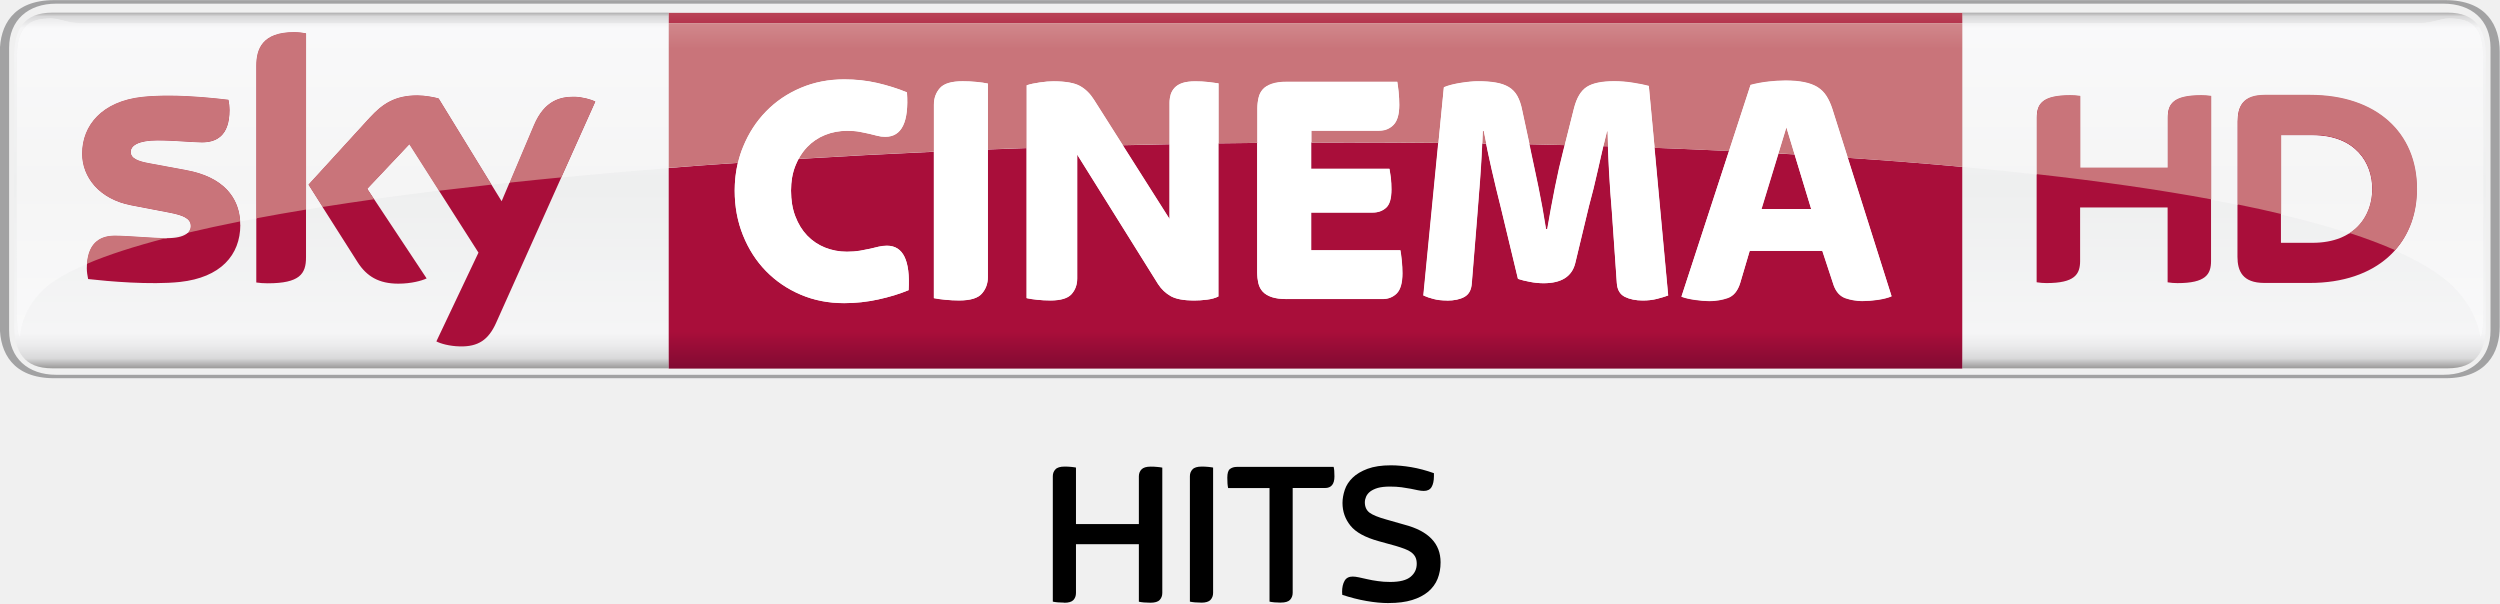
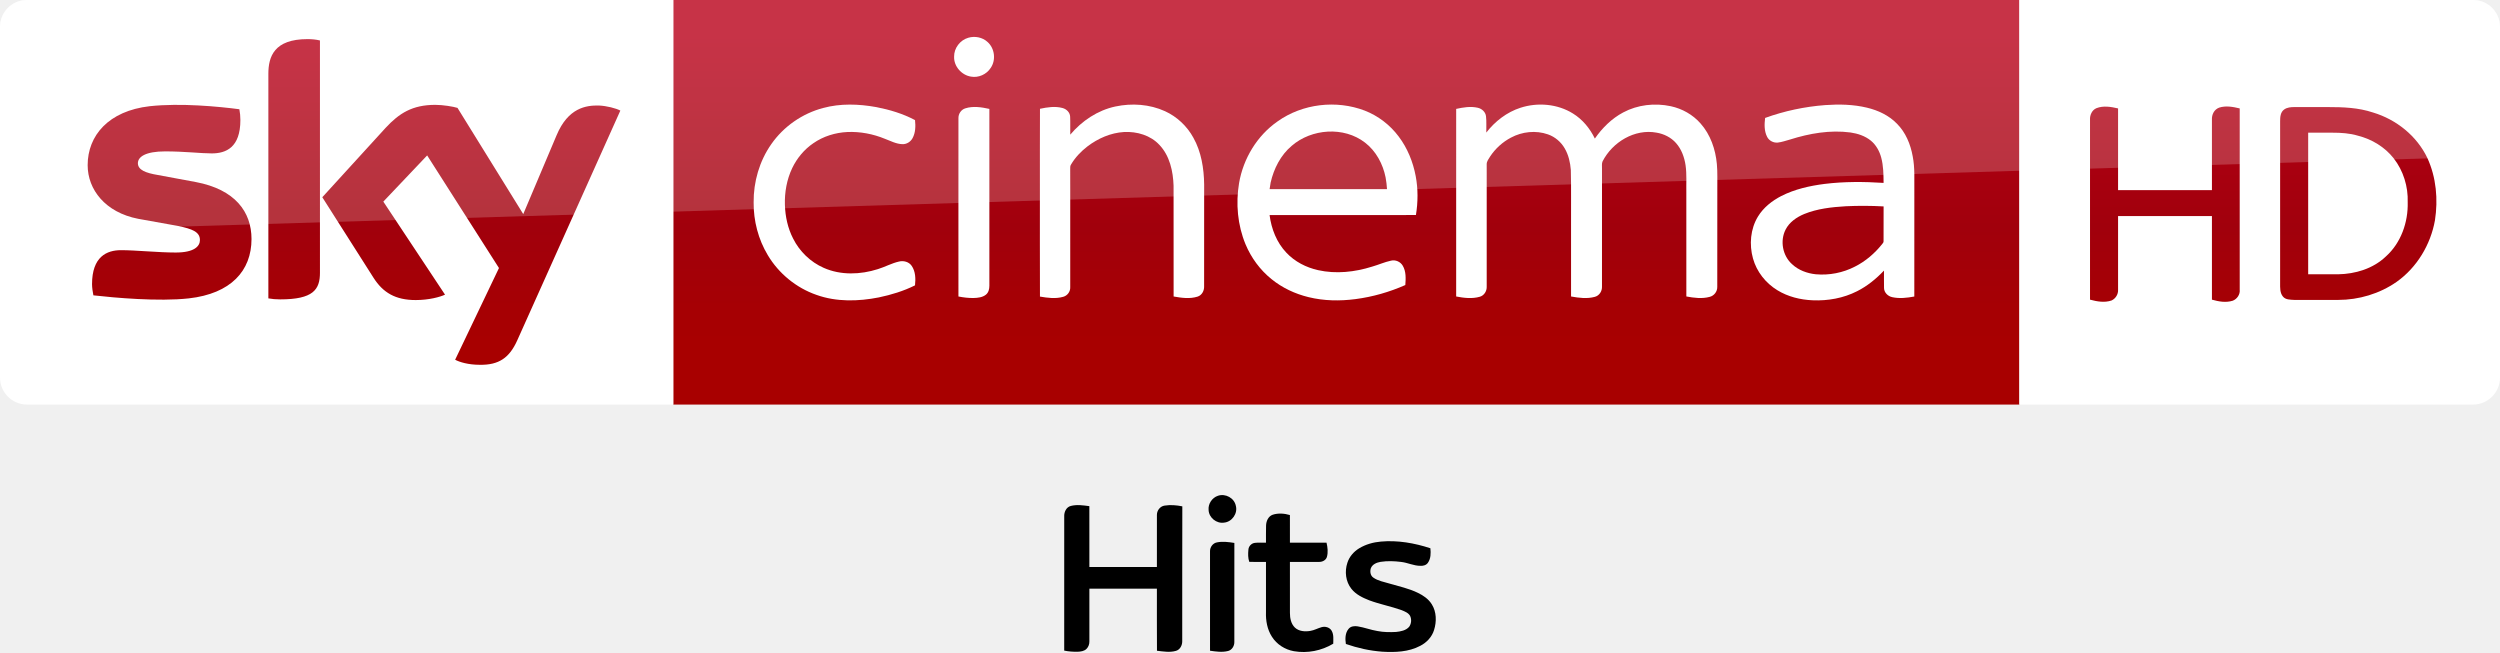
- <svg xmlns="http://www.w3.org/2000/svg" xmlns:xlink="http://www.w3.org/1999/xlink" id="svg23815" width="15.594mm" height="3.762mm" version="1.1" viewBox="0 0 55.255 13.331">
-   <defs id="defs23817">
-     <linearGradient id="linearGradient11252" x2="1" gradientTransform="matrix(0 -6.3946 6.3946 0 114.84 344.69)" gradientUnits="userSpaceOnUse">
-       <stop id="stop11254" stop-color="#b4b2b1" offset="0" />
-       <stop id="stop11256" stop-color="#e8e8e9" offset=".02" />
-       <stop id="stop11258" stop-color="#f9f9fa" offset=".052" />
-       <stop id="stop11260" stop-color="#f5f5f5" offset=".488" />
-       <stop id="stop11262" stop-color="#f9f9fa" offset=".895" />
-       <stop id="stop11264" stop-color="#f4f3f4" offset=".929" />
-       <stop id="stop11266" stop-color="#e8e8e9" offset=".964" />
-       <stop id="stop11268" stop-color="#b4b2b1" offset="1" />
+ <svg xmlns="http://www.w3.org/2000/svg" xmlns:xlink="http://www.w3.org/1999/xlink" id="svg68" width="2317.8pt" height="604.5pt" version="1.1" viewBox="0 0 2317.8 604.5">
+   <defs id="defs72">
+     <linearGradient id="linearGradient4591" x1="-8600.5" x2="-8600.5" y1="-4687.6" y2="-4591.4" gradientTransform="matrix(-2.9812 0 0 -2.9812 -24493 -13655)" gradientUnits="userSpaceOnUse" xlink:href="#a-11" />
+     <linearGradient id="a-11" x1="-8600.5" x2="-8600.5" y1="-4687.6" y2="-4591.4" gradientTransform="matrix(-2.9812 0 0 -2.9812 -24493 -13655)" gradientUnits="userSpaceOnUse">
+       <stop id="stop2-64" stop-color="#a80000" offset="0" />
+       <stop id="stop4555" stop-color="#a1000c" offset=".381" />
+       <stop id="stop4-2" stop-color="#b90019" offset="1" />
    </linearGradient>
-     <linearGradient id="linearGradient11192" x2="1" gradientTransform="matrix(0 -7.8613 7.8613 0 304.3 416.69)" gradientUnits="userSpaceOnUse">
-       <stop id="stop11194" stop-color="#af6773" offset="0" />
-       <stop id="stop11196" stop-color="#c9747a" offset=".104" />
-       <stop id="stop11198" stop-color="#c9747a" offset=".898" />
-       <stop id="stop11200" stop-color="#d49093" offset="1" />
-       <stop id="stop11202" stop-color="#d49093" offset="1" />
-     </linearGradient>
-     <linearGradient id="linearGradient11098" x2="1" gradientTransform="matrix(0 -7.8613 7.8613 0 304.3 416.69)" gradientUnits="userSpaceOnUse">
-       <stop id="stop11100" stop-color="#810a32" offset="0" />
-       <stop id="stop11102" stop-color="#a90e3a" offset=".104" />
-       <stop id="stop11104" stop-color="#a90e3a" offset=".898" />
-       <stop id="stop11106" stop-color="#b94556" offset="1" />
-       <stop id="stop11108" stop-color="#b94556" offset="1" />
-     </linearGradient>
-     <linearGradient id="linearGradient11068" x2="1" gradientTransform="matrix(0 7.9932 7.9932 0 302.86 408.76)" gradientUnits="userSpaceOnUse">
-       <stop id="stop11070" stop-color="#888685" offset="0" />
-       <stop id="stop11072" stop-color="#d9d9da" offset=".02" />
-       <stop id="stop11074" stop-color="#f5f5f6" offset=".052" />
-       <stop id="stop11076" stop-color="#eeefef" offset=".488" />
-       <stop id="stop11078" stop-color="#f5f5f6" offset=".895" />
-       <stop id="stop11080" stop-color="#ebebec" offset=".929" />
-       <stop id="stop11082" stop-color="#d9d9da" offset=".964" />
-       <stop id="stop11084" stop-color="#888685" offset="1" />
-     </linearGradient>
-     <linearGradient id="linearGradient24592" x2="1" gradientTransform="matrix(0 7.9932 7.9932 0 302.86 408.76)" gradientUnits="userSpaceOnUse" xlink:href="#linearGradient11252" />
  </defs>
-   <g id="layer1" transform="translate(-275.23 -408.55)">
-     <g id="g4382">
-       <path id="path11056" d="m329.28 416.91c0.92 0 1.201-0.573 1.201-1.144v-6.069c0-0.571-0.281-1.144-1.201-1.144h-52.854c-0.92 0-1.201 0.573-1.201 1.144v6.069c0 0.571 0.281 1.144 1.201 1.144h52.854m-52.811-0.076c-0.62 0-1.039-0.366-1.039-0.975v-6.254c0-0.609 0.419-0.974 1.039-0.974h52.769c0.62 0 1.039 0.365 1.039 0.974v6.254c0 0.609-0.419 0.975-1.039 0.975h-52.769" fill="#a2a2a3" />
-       <path id="path11086" d="m276.38 408.83c-0.62 0-0.84 0.365-0.84 0.974v5.912c0 0.609 0.22 0.975 0.84 0.975h13.629v-4.431c-0.811 0.064-1.601 0.133-2.369 0.206l-1.444 3.221c-0.161 0.356-0.378 0.515-0.766 0.515h-0.031c-0.24-6e-3 -0.43-0.064-0.521-0.111l0.93-1.961-0.873-1.369c-0.492 0.061-0.97 0.122-1.433 0.188l1.161 1.751c-0.11 0.051-0.344 0.116-0.626 0.116-0.431 0-0.698-0.159-0.899-0.472l-0.777-1.225c-0.122 0.021-0.244 0.04-0.364 0.06v1.06c0 0.361-0.142 0.569-0.846 0.569-0.094 0-0.176-6e-3 -0.254-0.018v-1.417c-0.12 0.022-0.24 0.046-0.356 0.069 1e-3 0.025 1e-3 0.05 1e-3 0.075 0 0.672-0.44 1.165-1.334 1.262-0.177 0.019-0.378 0.026-0.583 0.026-0.542 0-1.124-0.054-1.446-0.091-0.018-0.072-0.031-0.163-0.031-0.234 0-0.035 2e-3 -0.069 4e-3 -0.101-0.357 0.152-0.645 0.31-0.856 0.471-0.589 0.49-0.606 1.026-0.625 1.136-0.052 0-0.071-0.234-0.071-0.583l1e-3 -5.58c0-0.646 0.211-0.865 0.759-0.865 0.185 0 0.371 0.1 0.619 0.1h13.03v-0.226h28.592v0.226h10.139c0.247 0 0.432-0.1 0.618-0.1 0.547 0 0.757 0.219 0.757 0.865l2e-3 5.58c0 0.349-0.019 0.583-0.071 0.583-0.02-0.11-0.091-0.609-0.625-1.136-0.295-0.275-0.718-0.53-1.255-0.766-0.405 0.453-1.051 0.719-1.881 0.719h-1.004c-0.48 0-0.596-0.26-0.596-0.58v-1.15c-0.19-0.037-0.385-0.076-0.583-0.113v1.355c0 0.299-0.12 0.49-0.741 0.49-0.077 0-0.142-5e-3 -0.219-0.016v-1.654h-1.934v1.18c0 0.299-0.12 0.49-0.743 0.49-0.075 0-0.141-5e-3 -0.219-0.016v-2.385c-0.532-0.06-1.084-0.116-1.646-0.168v4.455h10.735c0.62 0 0.84-0.366 0.84-0.975v-5.912c0-0.609-0.22-0.974-0.84-0.974h-52.956zm9.717 3.796 0.224 0.366 0.175-0.41c-0.134 0.015-0.269 0.029-0.399 0.044m39.549 1.288h0.695c0.347 0 0.615-0.081 0.816-0.211-0.454-0.147-0.96-0.287-1.511-0.417v0.629zm-46.744-0.102h0.024c0.244 0 0.384-0.051 0.456-0.12-0.165 0.04-0.324 0.079-0.48 0.12" fill="url(#linearGradient11068)" />
-       <path id="path11110" d="m290.01 409.06h28.592v-0.226h-28.592v0.226zm14.202 2.639v0.584h1.73c9e-3 0.049 0.019 0.114 0.03 0.195 0.01 0.081 0.014 0.169 0.014 0.261 0 0.198-0.039 0.333-0.117 0.403-0.079 0.071-0.177 0.107-0.294 0.107h-1.363v0.834h1.972c0.01 0.055 0.02 0.129 0.03 0.225 0.01 0.096 0.015 0.191 0.015 0.284 0 0.212-0.043 0.36-0.125 0.444-0.085 0.084-0.189 0.125-0.318 0.125h-2.112c-0.138 0-0.249-0.015-0.335-0.044-0.086-0.029-0.152-0.07-0.199-0.121-0.048-0.052-0.079-0.115-0.095-0.189-0.019-0.074-0.026-0.152-0.026-0.236v-2.862c-0.286 4e-3 -0.571 6e-3 -0.858 0.01v3.384c-0.069 0.034-0.151 0.058-0.25 0.07-0.099 0.013-0.194 0.019-0.287 0.019-0.231 0-0.401-0.033-0.515-0.096-0.113-0.064-0.206-0.152-0.28-0.265l-1.789-2.865v2.739c0 0.138-0.043 0.254-0.125 0.347-0.084 0.094-0.241 0.14-0.471 0.14-0.099 0-0.194-5e-3 -0.287-0.015-0.094-9e-3 -0.172-0.021-0.235-0.036v-3.317c-0.287 0.01-0.573 0.02-0.859 0.031v2.82c0 0.144-0.044 0.265-0.133 0.366-0.087 0.101-0.254 0.151-0.5 0.151-0.102 0-0.205-5e-3 -0.305-0.015-0.101-9e-3 -0.186-0.021-0.255-0.036v-3.236c-1.014 0.046-2.013 0.099-2.991 0.159-0.026 0.049-0.05 0.1-0.071 0.154-0.065 0.163-0.096 0.345-0.096 0.546 0 0.211 0.031 0.403 0.096 0.569 0.064 0.168 0.15 0.309 0.26 0.424 0.113 0.116 0.242 0.205 0.394 0.266 0.154 0.061 0.315 0.092 0.486 0.092 0.109 0 0.204-8e-3 0.289-0.022 0.083-0.015 0.158-0.029 0.224-0.044 0.066-0.016 0.129-0.03 0.188-0.045 0.059-0.015 0.12-0.021 0.185-0.021 0.357 0 0.517 0.326 0.477 0.981-0.201 0.084-0.425 0.152-0.674 0.206-0.247 0.054-0.496 0.081-0.748 0.081-0.349 0-0.669-0.062-0.964-0.188-0.295-0.126-0.55-0.3-0.766-0.521s-0.385-0.485-0.507-0.79c-0.124-0.305-0.184-0.634-0.184-0.989 0-0.212 0.024-0.417 0.07-0.613-0.517 0.035-1.025 0.072-1.529 0.113v4.435h28.592v-4e-3 -4.455c-0.818-0.076-1.661-0.142-2.533-0.201l0.97 3.065c-0.084 0.034-0.185 0.06-0.302 0.077s-0.234 0.026-0.346 0.026c-0.128 0-0.251-0.021-0.372-0.062-0.119-0.043-0.206-0.136-0.26-0.285l-0.251-0.761h-1.605l-0.212 0.718c-0.055 0.171-0.146 0.28-0.273 0.325-0.128 0.044-0.263 0.066-0.405 0.066-0.094 0-0.2-9e-3 -0.321-0.026-0.12-0.018-0.219-0.04-0.297-0.07l1.052-3.224c-0.544-0.026-1.093-0.049-1.646-0.07l0.302 3.264c-0.069 0.025-0.151 0.05-0.246 0.075-0.096 0.024-0.201 0.036-0.314 0.036-0.158 0-0.29-0.028-0.396-0.081-0.109-0.055-0.169-0.155-0.179-0.302l-0.11-1.595c-0.025-0.28-0.045-0.574-0.061-0.881-0.011-0.19-0.02-0.371-0.025-0.55-0.034-1e-3 -0.068-1e-3 -0.102-1e-3 -0.039 0.16-0.076 0.33-0.116 0.506-0.066 0.299-0.134 0.573-0.203 0.823l-0.302 1.256c-0.072 0.295-0.306 0.443-0.699 0.443-0.099 0-0.199-0.01-0.302-0.03-0.102-0.019-0.191-0.041-0.264-0.066l-0.376-1.565c-0.072-0.29-0.141-0.576-0.206-0.856-0.044-0.19-0.084-0.379-0.122-0.569-0.03-1e-3 -0.058-1e-3 -0.087-1e-3 -0.013 0.289-0.028 0.559-0.048 0.81-0.025 0.328-0.046 0.61-0.066 0.846l-0.117 1.439c-0.01 0.142-0.065 0.24-0.163 0.295-0.098 0.054-0.225 0.081-0.383 0.081-0.114 0-0.212-0.011-0.297-0.034-0.086-0.022-0.161-0.048-0.225-0.077l0.33-3.373c-0.64-6e-3 -1.282-9e-3 -1.927-9e-3 -0.292 0-0.588 0-0.881 1e-3m4.85 0.177c0.054 0.246 0.111 0.517 0.172 0.815 0.061 0.297 0.116 0.605 0.166 0.919h0.029c0.054-0.314 0.11-0.62 0.169-0.915 0.059-0.295 0.12-0.566 0.184-0.812l0.033-0.128c-0.26-7e-3 -0.521-0.013-0.782-0.019l0.03 0.14zm-9.016-0.117 1.034 1.63v-1.653c-0.345 6e-3 -0.689 0.014-1.034 0.022m14.115 1.415h1.101l-0.37-1.212c-0.117-6e-3 -0.235-0.013-0.355-0.02l-0.376 1.232z" fill="url(#linearGradient11098)" />
-       <path id="path11122" d="m293.89 415.25c-0.349 0-0.67-0.062-0.965-0.189-0.294-0.125-0.549-0.299-0.765-0.52s-0.385-0.484-0.509-0.79c-0.122-0.305-0.184-0.634-0.184-0.989 0-0.344 0.061-0.666 0.184-0.966 0.124-0.3 0.292-0.561 0.509-0.782s0.471-0.395 0.765-0.521c0.295-0.125 0.616-0.188 0.965-0.188 0.25 0 0.494 0.028 0.729 0.081 0.236 0.054 0.454 0.122 0.655 0.206 0.045 0.655-0.115 0.983-0.479 0.983-0.064 0-0.122-7e-3 -0.176-0.022-0.054-0.015-0.113-0.03-0.176-0.045-0.064-0.014-0.135-0.029-0.214-0.044-0.079-0.015-0.172-0.022-0.28-0.022-0.171 0-0.334 0.031-0.486 0.092-0.151 0.061-0.282 0.15-0.394 0.266-0.11 0.115-0.198 0.254-0.261 0.416-0.064 0.163-0.095 0.345-0.095 0.546 0 0.212 0.031 0.401 0.095 0.569s0.151 0.309 0.261 0.424c0.111 0.116 0.242 0.205 0.394 0.266 0.152 0.061 0.315 0.092 0.486 0.092 0.107 0 0.204-8e-3 0.287-0.022 0.084-0.015 0.158-0.03 0.224-0.044 0.066-0.015 0.129-0.03 0.189-0.045 0.059-0.015 0.12-0.022 0.184-0.022 0.357 0 0.517 0.328 0.479 0.983-0.201 0.084-0.426 0.152-0.674 0.206-0.249 0.054-0.497 0.081-0.748 0.081" fill="#fff" />
-       <path id="path11126" d="m296.43 415.19c-0.102 0-0.205-5e-3 -0.305-0.015-0.101-0.01-0.186-0.022-0.255-0.036v-4.274c0-0.142 0.045-0.265 0.133-0.365 0.089-0.101 0.256-0.152 0.501-0.152 0.102 0 0.205 5e-3 0.305 0.015 0.101 0.01 0.186 0.022 0.255 0.037v4.274c0 0.142-0.045 0.264-0.133 0.365-0.089 0.101-0.256 0.151-0.501 0.151" fill="#fff" />
-       <path id="path11130" d="m298.44 415.19c-0.099 0-0.194-5e-3 -0.287-0.015-0.092-0.01-0.171-0.022-0.235-0.036v-4.702c0.074-0.024 0.169-0.045 0.287-0.062 0.117-0.018 0.217-0.026 0.301-0.026 0.27 0 0.466 0.035 0.589 0.104 0.122 0.069 0.226 0.17 0.31 0.302l1.671 2.635v-2.569c0-0.064 7e-3 -0.124 0.025-0.18 0.018-0.056 0.046-0.107 0.089-0.151 0.041-0.045 0.099-0.079 0.172-0.104 0.074-0.025 0.168-0.037 0.28-0.037 0.099 0 0.193 5e-3 0.284 0.015 0.09 0.01 0.168 0.02 0.231 0.03v4.709c-0.069 0.035-0.151 0.058-0.25 0.07-0.098 0.013-0.194 0.019-0.287 0.019-0.23 0-0.403-0.033-0.515-0.096-0.113-0.064-0.206-0.152-0.28-0.265l-1.789-2.864v2.737c0 0.139-0.041 0.254-0.125 0.347-0.084 0.094-0.241 0.14-0.471 0.14" fill="#fff" />
-       <path id="path11134" d="m303.67 415.16c-0.138 0-0.249-0.015-0.335-0.044-0.086-0.03-0.152-0.07-0.199-0.122-0.046-0.051-0.079-0.114-0.096-0.188-0.016-0.074-0.025-0.152-0.025-0.236v-3.618c0-0.084 9e-3 -0.163 0.025-0.236 0.018-0.074 0.05-0.136 0.096-0.188 0.046-0.052 0.113-0.092 0.199-0.122 0.086-0.029 0.198-0.044 0.335-0.044h2.436c0.01 0.054 0.02 0.128 0.03 0.221 0.01 0.094 0.015 0.19 0.015 0.287 0 0.207-0.043 0.354-0.125 0.44-0.084 0.086-0.189 0.129-0.318 0.129h-1.501v0.841h1.73c0.01 0.05 0.02 0.115 0.03 0.196 9e-3 0.081 0.014 0.169 0.014 0.261 0 0.198-0.039 0.331-0.117 0.403-0.079 0.071-0.176 0.107-0.294 0.107h-1.363v0.834h1.972c0.01 0.054 0.02 0.129 0.03 0.225 0.01 0.096 0.015 0.191 0.015 0.284 0 0.212-0.043 0.36-0.125 0.444-0.084 0.084-0.19 0.125-0.318 0.125h-2.112" fill="#fff" />
-       <path id="path11138" d="m307.21 415.19c-0.113 0-0.212-0.011-0.299-0.034-0.085-0.021-0.16-0.048-0.224-0.077l0.45-4.598c0.092-0.04 0.216-0.071 0.367-0.096 0.152-0.025 0.282-0.037 0.39-0.037 0.152 0 0.284 0.01 0.394 0.03 0.111 0.02 0.205 0.052 0.284 0.1 0.079 0.046 0.141 0.111 0.188 0.195 0.046 0.084 0.083 0.188 0.106 0.31l0.191 0.894c0.055 0.246 0.113 0.517 0.174 0.815 0.061 0.297 0.116 0.605 0.165 0.919h0.03c0.054-0.314 0.11-0.62 0.169-0.915 0.059-0.295 0.12-0.565 0.184-0.811l0.235-0.938c0.059-0.231 0.154-0.389 0.284-0.472 0.13-0.084 0.331-0.126 0.606-0.126 0.138 0 0.275 0.011 0.415 0.034s0.256 0.046 0.35 0.07l0.43 4.628c-0.069 0.025-0.151 0.05-0.246 0.074-0.096 0.025-0.201 0.037-0.314 0.037-0.156 0-0.29-0.028-0.398-0.081-0.107-0.054-0.166-0.155-0.176-0.302l-0.111-1.594c-0.024-0.281-0.045-0.575-0.062-0.882-0.016-0.307-0.028-0.599-0.033-0.875h-0.015c-0.064 0.256-0.129 0.532-0.195 0.83-0.066 0.299-0.134 0.573-0.203 0.824l-0.301 1.255c-0.074 0.295-0.307 0.443-0.7 0.443-0.099 0-0.199-0.01-0.301-0.03-0.104-0.019-0.193-0.041-0.265-0.066l-0.376-1.565c-0.074-0.29-0.142-0.575-0.206-0.856-0.064-0.28-0.122-0.56-0.176-0.841h-0.022c-0.015 0.394-0.034 0.755-0.059 1.081-0.025 0.328-0.046 0.61-0.066 0.845l-0.117 1.44c-0.01 0.142-0.064 0.241-0.163 0.295-0.098 0.054-0.225 0.081-0.383 0.081" fill="#fff" />
-       <path id="path11142" d="m314.16 413.17h1.101l-0.549-1.809-0.552 1.809m-1.149 2.03c-0.092 0-0.2-9e-3 -0.32-0.026-0.12-0.018-0.22-0.04-0.297-0.07l1.528-4.68c0.133-0.034 0.266-0.059 0.403-0.074 0.135-0.014 0.259-0.021 0.372-0.021 0.163 0 0.301 0.013 0.416 0.036 0.116 0.025 0.214 0.062 0.292 0.111 0.079 0.049 0.144 0.114 0.195 0.195 0.052 0.081 0.095 0.176 0.13 0.285l1.309 4.14c-0.084 0.035-0.184 0.06-0.301 0.077-0.119 0.018-0.234 0.026-0.346 0.026-0.128 0-0.253-0.021-0.372-0.062-0.12-0.043-0.207-0.138-0.261-0.285l-0.25-0.76h-1.606l-0.212 0.716c-0.054 0.172-0.145 0.28-0.273 0.325-0.128 0.044-0.263 0.066-0.405 0.066" fill="#fff" />
-       <path id="path11146" d="m323.14 412.26v-1.11c0-0.301 0.12-0.492 0.741-0.492 0.076 0 0.142 5e-3 0.219 0.018v3.641c0 0.3-0.12 0.491-0.743 0.491-0.076 0-0.141-6e-3 -0.217-0.018v-1.654h-1.934v1.18c0 0.3-0.121 0.491-0.744 0.491-0.075 0-0.14-6e-3 -0.217-0.018v-3.64c0-0.301 0.12-0.492 0.743-0.492 0.076 0 0.141 5e-3 0.219 0.018v1.585h1.934m5.508 0.468c0-1.238-0.891-2.076-2.365-2.076h-1.004c-0.481 0-0.596 0.254-0.596 0.586v2.987c0 0.319 0.115 0.579 0.596 0.579h1.004c1.474 0 2.365-0.839 2.365-2.076m-3.004 1.188v-2.375h0.695c0.965 0 1.32 0.625 1.32 1.188 0 0.564-0.355 1.188-1.32 1.188h-0.695" fill="#a90e3a" />
-       <path id="path11150" d="m280.54 413.52c0 0.672-0.44 1.165-1.334 1.262-0.647 0.069-1.585-0.013-2.03-0.064-0.016-0.074-0.029-0.164-0.029-0.235 0-0.589 0.318-0.723 0.616-0.723 0.31 0 0.797 0.054 1.16 0.054 0.399 0 0.521-0.136 0.521-0.265 0-0.169-0.161-0.239-0.471-0.299l-0.848-0.163c-0.705-0.135-1.083-0.624-1.083-1.141 0-0.63 0.446-1.156 1.323-1.254 0.662-0.071 1.469 0.01 1.911 0.064 0.016 0.076 0.025 0.147 0.025 0.228 0 0.586-0.31 0.713-0.608 0.713-0.23 0-0.585-0.043-0.991-0.043-0.414 0-0.585 0.115-0.585 0.254 0 0.146 0.164 0.207 0.422 0.253l0.81 0.151c0.833 0.152 1.189 0.626 1.189 1.208m1.454 0.723c0 0.361-0.141 0.569-0.846 0.569-0.092 0-0.175-6e-3 -0.253-0.018v-4.789c0-0.364 0.124-0.744 0.835-0.744 0.09 0 0.18 0.01 0.264 0.028v4.954m2.881 1.853c0.092 0.048 0.281 0.105 0.521 0.111 0.409 9e-3 0.631-0.149 0.797-0.515l2.195-4.897c-0.09-0.049-0.291-0.102-0.455-0.106-0.282-5e-3 -0.661 0.052-0.904 0.63l-0.711 1.679-1.394-2.271c-0.09-0.028-0.31-0.068-0.471-0.068-0.491 0-0.766 0.181-1.052 0.491l-1.355 1.482 1.09 1.716c0.201 0.312 0.468 0.472 0.899 0.472 0.282 0 0.516-0.064 0.625-0.116l-1.312-1.98 0.93-0.985 1.528 2.395-0.93 1.961" fill="#a90e3a" />
-       <path id="path11180" d="m328.74 409.06h-10.139v3.178c0.562 0.051 1.114 0.107 1.646 0.168v-1.256c0-0.3 0.121-0.491 0.743-0.491 0.076 0 0.142 5e-3 0.219 0.018v1.585h1.934v-1.111c0-0.3 0.12-0.491 0.741-0.491 0.076 0 0.142 5e-3 0.219 0.018v2.286c0.198 0.036 0.393 0.075 0.583 0.113v-1.836c0-0.334 0.116-0.586 0.596-0.586h1.004c1.475 0 2.365 0.839 2.365 2.075 0 0.541-0.17 1.006-0.484 1.359 0.537 0.236 0.96 0.491 1.255 0.766 0.534 0.527 0.605 1.026 0.625 1.136 0.052 0 0.071-0.234 0.071-0.583l-2e-3 -5.58c0-0.646-0.21-0.865-0.757-0.865-0.185 0-0.37 0.1-0.618 0.1m-53.139 0.765-1e-3 5.58c0 0.349 0.019 0.583 0.071 0.583 0.019-0.11 0.036-0.646 0.625-1.136 0.211-0.161 0.499-0.319 0.856-0.471 0.036-0.504 0.334-0.621 0.614-0.621 0.304 0 0.777 0.051 1.136 0.054 0.156-0.041 0.315-0.08 0.48-0.12 0.046-0.044 0.065-0.094 0.065-0.145 0-0.169-0.163-0.239-0.471-0.299l-0.848-0.163c-0.705-0.136-1.083-0.623-1.083-1.141 0-0.629 0.446-1.156 1.323-1.254 0.186-0.02 0.385-0.028 0.581-0.028 0.506 0 1.011 0.052 1.33 0.091 0.018 0.076 0.025 0.147 0.025 0.226 0 0.588-0.31 0.714-0.608 0.714-0.23 0-0.585-0.043-0.991-0.043-0.414 0-0.585 0.115-0.585 0.254 0 0.146 0.164 0.207 0.422 0.254l0.81 0.149c0.796 0.147 1.157 0.586 1.188 1.134 0.116-0.022 0.236-0.046 0.356-0.069v-3.373c0-0.362 0.122-0.741 0.835-0.741 0.09 0 0.18 9e-3 0.265 0.026v3.894c0.12-0.02 0.241-0.039 0.364-0.06l-0.312-0.491 1.355-1.482c0.286-0.31 0.562-0.491 1.054-0.491 0.161 0 0.38 0.04 0.47 0.068l1.17 1.905c0.13-0.015 0.265-0.029 0.399-0.044l0.536-1.268c0.234-0.559 0.595-0.631 0.873-0.631h0.031c0.165 4e-3 0.365 0.059 0.455 0.106l-0.751 1.676c0.767-0.074 1.558-0.142 2.369-0.206v-3.201h-13.03c-0.247 0-0.434-0.1-0.619-0.1-0.547 0-0.759 0.219-0.759 0.865m50.045 1.714v1.748c0.551 0.13 1.058 0.27 1.511 0.417 0.357-0.23 0.502-0.616 0.502-0.978 0-0.561-0.352-1.188-1.319-1.188h-0.695z" fill="url(#linearGradient24592)" />
-       <path id="path11204" d="m290.01 409.06v3.201c0.504-0.04 1.011-0.077 1.529-0.113 0.029-0.122 0.066-0.24 0.114-0.354 0.122-0.3 0.291-0.561 0.507-0.782 0.216-0.223 0.471-0.395 0.766-0.52 0.295-0.126 0.615-0.189 0.964-0.189 0.251 0 0.494 0.026 0.73 0.08 0.235 0.056 0.453 0.124 0.654 0.207 0.045 0.655-0.114 0.983-0.477 0.983-0.064 0-0.122-7e-3 -0.176-0.022-0.055-0.015-0.114-0.03-0.177-0.044-0.064-0.015-0.135-0.031-0.214-0.045-0.079-0.015-0.171-0.021-0.28-0.021-0.171 0-0.333 0.03-0.486 0.091-0.151 0.061-0.281 0.15-0.394 0.266-0.072 0.076-0.135 0.164-0.189 0.263 0.979-0.06 1.978-0.113 2.991-0.159v-1.038c0-0.142 0.044-0.265 0.134-0.366 0.087-0.1 0.255-0.15 0.5-0.15 0.102 0 0.205 4e-3 0.305 0.014 0.101 0.01 0.185 0.021 0.254 0.037v1.452c0.286-0.011 0.571-0.021 0.859-0.031v-1.385c0.074-0.024 0.169-0.045 0.286-0.062s0.219-0.025 0.302-0.025c0.27 0 0.466 0.034 0.589 0.102s0.225 0.169 0.309 0.304l0.637 1.004c0.345-9e-3 0.689-0.016 1.034-0.022v-0.915c0-0.065 0.01-0.125 0.026-0.181 0.018-0.056 0.046-0.107 0.089-0.152 0.041-0.044 0.099-0.079 0.172-0.104 0.074-0.022 0.168-0.035 0.28-0.035 0.098 0 0.193 4e-3 0.284 0.014 0.091 0.01 0.168 0.02 0.231 0.03v1.325c0.286-4e-3 0.571-6e-3 0.858-0.01v-0.754c0-0.085 8e-3 -0.164 0.026-0.236 0.016-0.075 0.048-0.138 0.095-0.189 0.046-0.052 0.113-0.092 0.199-0.121 0.086-0.03 0.198-0.045 0.335-0.045h2.436c0.01 0.055 0.02 0.129 0.03 0.223 0.01 0.092 0.015 0.189 0.015 0.286 0 0.207-0.043 0.354-0.126 0.44-0.083 0.085-0.189 0.13-0.316 0.13h-1.501v0.258c0.294-1e-3 0.589-1e-3 0.881-1e-3 0.645 0 1.288 2e-3 1.927 9e-3l0.12-1.225c0.092-0.04 0.215-0.072 0.367-0.098 0.152-0.022 0.282-0.035 0.39-0.035 0.152 0 0.284 9e-3 0.394 0.029 0.11 0.019 0.205 0.052 0.284 0.099 0.079 0.048 0.141 0.113 0.188 0.196 0.046 0.084 0.083 0.188 0.107 0.31l0.161 0.754c0.261 6e-3 0.522 0.011 0.782 0.019l0.204-0.809c0.059-0.233 0.152-0.389 0.282-0.472 0.129-0.084 0.331-0.125 0.606-0.125 0.138 0 0.275 0.01 0.415 0.033s0.256 0.046 0.35 0.07l0.128 1.364c0.554 0.021 1.103 0.044 1.646 0.07l0.475-1.455c0.133-0.035 0.268-0.06 0.403-0.075s0.26-0.022 0.372-0.022c0.164 0 0.301 0.013 0.417 0.037s0.212 0.061 0.291 0.111c0.079 0.05 0.144 0.114 0.196 0.196 0.051 0.08 0.094 0.175 0.129 0.282l0.34 1.076c0.871 0.059 1.715 0.125 2.533 0.201v-3.178h-28.592zm24.528 2.881c0.12 7e-3 0.237 0.014 0.355 0.02l-0.179-0.595-0.176 0.575zm-6.536-0.494c-4e-3 0.092-6e-3 0.182-0.011 0.271 0.03 0 0.058 0 0.087 1e-3 -0.019-0.091-0.036-0.181-0.054-0.273h-0.022zm2.746 7e-3c-0.026 0.104-0.051 0.211-0.079 0.324 0.035 0 0.069 0 0.102 1e-3 -5e-3 -0.11-6e-3 -0.219-9e-3 -0.325h-0.015z" fill="url(#linearGradient11192)" />
-       <path id="path11216" d="m291.54 412.15c0.029-0.121 0.066-0.239 0.114-0.354 0.122-0.3 0.292-0.561 0.507-0.782 0.216-0.221 0.471-0.395 0.766-0.52s0.616-0.188 0.965-0.188c0.25 0 0.492 0.026 0.729 0.08 0.235 0.055 0.454 0.124 0.655 0.207 0.044 0.654-0.116 0.981-0.479 0.981-0.064 0-0.122-7e-3 -0.176-0.022-0.055-0.014-0.114-0.029-0.177-0.044-0.064-0.015-0.135-0.03-0.214-0.044-0.077-0.015-0.171-0.022-0.279-0.022-0.172 0-0.334 0.03-0.486 0.092-0.152 0.061-0.284 0.15-0.394 0.265-0.074 0.077-0.138 0.165-0.19 0.263-0.451 0.028-0.9 0.058-1.341 0.087" fill="#fff" />
-       <path id="path11220" d="m295.87 411.9v-1.039c0-0.142 0.044-0.264 0.133-0.365 0.089-0.1 0.255-0.151 0.501-0.151 0.102 0 0.204 5e-3 0.305 0.015 0.1 0.01 0.185 0.022 0.254 0.036v1.454c-0.399 0.015-0.797 0.033-1.192 0.05" fill="#fff" />
-       <path id="path11224" d="m297.92 411.82v-1.385c0.074-0.025 0.169-0.045 0.287-0.062 0.117-0.018 0.217-0.026 0.301-0.026 0.27 0 0.466 0.035 0.589 0.104 0.122 0.069 0.226 0.17 0.31 0.302l0.637 1.005c-0.711 0.018-1.423 0.037-2.125 0.062m3.159-0.085v-0.916c0-0.064 9e-3 -0.124 0.025-0.18 0.018-0.058 0.048-0.107 0.089-0.151 0.041-0.045 0.1-0.079 0.172-0.104 0.074-0.025 0.168-0.037 0.28-0.037 0.099 0 0.193 5e-3 0.284 0.015 0.091 0.01 0.168 0.02 0.233 0.03v1.325c-0.362 5e-3 -0.721 0.011-1.083 0.019" fill="#fff" />
-       <path id="path11228" d="m303.02 411.7v-0.754c0-0.084 9e-3 -0.163 0.026-0.236 0.016-0.074 0.049-0.138 0.095-0.189 0.046-0.051 0.113-0.092 0.199-0.121 0.086-0.03 0.198-0.045 0.335-0.045h2.438c0.01 0.055 0.019 0.129 0.029 0.221 0.01 0.094 0.015 0.19 0.015 0.289 0 0.206-0.041 0.352-0.125 0.439-0.084 0.086-0.189 0.129-0.316 0.129h-1.502v0.259c-0.396 1e-3 -0.795 5e-3 -1.192 9e-3" fill="#fff" />
-       <path id="path11232" d="m311.8 411.81c-0.341-0.013-0.682-0.024-1.029-0.035-2e-3 -0.11-6e-3 -0.219-7e-3 -0.325h-0.015c-0.026 0.104-0.052 0.211-0.079 0.323-0.282-9e-3 -0.569-0.016-0.854-0.024l0.203-0.809c0.059-0.231 0.154-0.389 0.284-0.472 0.13-0.083 0.331-0.125 0.606-0.125 0.138 0 0.275 0.011 0.415 0.034 0.14 0.021 0.256 0.045 0.349 0.07l0.128 1.364m-2.766-0.079c-0.318-6e-3 -0.636-0.013-0.955-0.018-0.019-0.09-0.036-0.181-0.054-0.271h-0.022c-4e-3 0.091-7e-3 0.182-0.011 0.27-0.321-5e-3 -0.645-9e-3 -0.969-0.011l0.12-1.226c0.092-0.039 0.216-0.071 0.367-0.095 0.152-0.025 0.282-0.037 0.39-0.037 0.152 0 0.284 0.01 0.394 0.03 0.111 0.019 0.205 0.052 0.284 0.099 0.079 0.048 0.141 0.113 0.188 0.196 0.046 0.084 0.083 0.188 0.106 0.31l0.163 0.754" fill="#fff" />
-       <path id="path11236" d="m316.07 412.03c-0.388-0.026-0.78-0.051-1.176-0.074l-0.181-0.595-0.175 0.574c-0.36-0.02-0.725-0.039-1.091-0.056l0.475-1.455c0.133-0.035 0.268-0.059 0.403-0.074s0.26-0.022 0.372-0.022c0.163 0 0.301 0.013 0.417 0.037 0.115 0.024 0.212 0.061 0.291 0.11 0.079 0.05 0.144 0.115 0.196 0.196 0.051 0.081 0.094 0.175 0.129 0.284l0.34 1.075" fill="#fff" />
-       <path id="path11240" d="m328.17 414.08c-0.301-0.133-0.637-0.259-1.008-0.38 0.357-0.231 0.502-0.616 0.502-0.978 0-0.561-0.354-1.188-1.32-1.188h-0.694v1.746c-0.307-0.074-0.627-0.144-0.961-0.211v-1.837c0-0.333 0.115-0.586 0.596-0.586h1.002c1.475 0 2.366 0.84 2.366 2.076 0 0.541-0.17 1.006-0.485 1.357m-4.064-1.123c-1.156-0.214-2.45-0.399-3.854-0.556v-1.256c0-0.3 0.12-0.491 0.741-0.491 0.077 0 0.142 5e-3 0.219 0.016v1.585h1.935v-1.11c0-0.3 0.12-0.491 0.74-0.491 0.077 0 0.142 5e-3 0.219 0.016v2.288" fill="#c9747a" />
-       <path id="path11270" d="m283.35 412.72 0.152 0.229c0.463-0.065 0.94-0.126 1.433-0.188l-0.654-1.028-0.931 0.986z" fill="url(#linearGradient24592)" />
-       <path id="path11282" d="m277.15 414.38c0.035-0.502 0.333-0.621 0.613-0.621 0.304 0 0.777 0.051 1.137 0.054-0.693 0.179-1.282 0.369-1.75 0.568m2.229-0.686c0.046-0.045 0.065-0.096 0.065-0.146 0-0.169-0.161-0.239-0.47-0.299l-0.848-0.163c-0.706-0.135-1.083-0.624-1.083-1.141 0-0.63 0.445-1.156 1.321-1.254 0.188-0.02 0.385-0.028 0.583-0.028 0.505 0 1.011 0.052 1.33 0.091 0.016 0.076 0.024 0.147 0.024 0.228 0 0.586-0.309 0.713-0.608 0.713-0.229 0-0.585-0.043-0.991-0.043-0.412 0-0.585 0.115-0.585 0.254 0 0.146 0.164 0.207 0.422 0.253l0.81 0.151c0.796 0.146 1.157 0.585 1.188 1.133-0.409 0.081-0.796 0.165-1.159 0.251m1.515-0.32v-3.371c0-0.364 0.124-0.744 0.836-0.744 0.089 0 0.18 0.01 0.264 0.028v3.894c-0.381 0.062-0.748 0.128-1.1 0.194m1.464-0.253-0.311-0.492 1.355-1.482c0.285-0.31 0.561-0.491 1.052-0.491 0.161 0 0.381 0.04 0.471 0.068l1.169 1.905c-0.396 0.044-0.782 0.089-1.163 0.135l-0.654-1.026-0.93 0.985 0.151 0.229c-0.391 0.055-0.772 0.113-1.141 0.171m4.135-0.537 0.537-1.269c0.234-0.556 0.594-0.63 0.873-0.63h0.03c0.165 4e-3 0.365 0.058 0.456 0.106l-0.752 1.676c-0.388 0.037-0.769 0.076-1.144 0.116" fill="#c9747a" />
+   <g id="g4527" transform="translate(-.0003191 -7.8614e-6)">
+     <path id="path7-3" d="m624.21 9e-5h1248v375.09h-1248z" fill="url(#linearGradient4591)" stroke-width="2.981" />
+     <path id="path14-6-1" d="m624.21 375.09h-599.2c-13.753 0-25.006-11.253-25.006-25.006v-325.39c0-13.128 10.94-24.693 24.693-24.693h599.52z" fill="#fff" stroke-width="3.126" />
+     <g id="g4693-5" transform="matrix(.75012 0 0 .75012 0 -6e-5)" fill="#fff">
+       <path id="path4-9" d="m1196.8 46.657c8.08-2.39 17.44-0.61 23.7 5.16 8.96 7.84 10.76 22.47 3.9 32.22-5.08 7.92-15.03 12.37-24.3 10.66-11.61-1.81-21.3-12.73-20.86-24.62-0.19-10.58 7.4-20.56 17.56-23.42z" />
+       <path id="path6-9" d="m1017.4 133.46c21.37-5.8 43.96-4.99 65.59-1.1 16.56 3.21 33.02 8.13 47.94 16.07 0.82 7.45 0.64 15.53-3.01 22.28-2.45 4.57-7.4 7.7-12.63 7.47-7.67-0.23-14.56-3.99-21.59-6.62-14.68-6.05-30.63-9.09-46.51-8.39-14.87 0.74-29.66 5.3-41.92 13.84-11.33 7.69-20.34 18.59-26.21 30.93-6.65 14.05-9.41 29.77-8.95 45.25 0.46 14.4 3.53 28.88 10.19 41.73 7.95 15.91 21.5 28.99 37.82 36.15 20.99 9.32 45.36 8.45 66.93 1.55 8.87-2.71 17.08-7.36 26.16-9.37 5.62-1.4 12.21 0.36 15.57 5.29 4.85 6.95 5.01 16.04 4.14 24.15-14.07 7.02-29.27 11.67-44.63 14.88-25.46 5.02-52.52 5.76-77.23-3.13-24.95-8.67-46.58-26.38-60.09-49.06-11.77-19.51-17.68-42.39-17.5-65.12-0.26-25.49 7.13-51.2 21.84-72.12 15.21-21.84 38.36-37.9 64.09-44.68z" />
+       <path id="path8-1" d="m1378.5 131.64c20.37-4.35 42.33-2.9 61.39 5.79 14.88 6.78 27.32 18.57 35.15 32.9 9.75 17.49 12.97 37.77 13.25 57.57 0 42.06 0.05 84.12-0.05 126.18 0.17 5.36-2.82 10.92-8.15 12.55-9.57 3.04-19.87 1.53-29.55-0.18-0.06-45.61 0.03-91.23-0.05-136.84-0.58-17.92-4.72-37.02-17.41-50.43-11.02-11.97-27.92-16.85-43.82-16.02-16.43 0.97-32.11 7.86-45.12 17.73-8.09 6.21-15.3 13.73-20.45 22.57-1.14 1.63-0.91 3.67-0.96 5.55 0.08 8.56 0.01 17.11 0.05 25.67 0.02 40.13 0.01 80.26-0.01 120.39 0.21 5.36-3.46 10.34-8.62 11.75-9.37 2.72-19.36 1.35-28.8-0.26-0.16-43.48-0.07-86.96-0.08-130.44 0.08-33.89-0.12-67.78 0.1-101.66 9.07-1.94 18.68-3.43 27.8-0.98 4.91 1.26 9.25 5.39 9.48 10.67 0.35 7.42-0.01 14.85 0.15 22.28 14.33-17.02 33.79-30.09 55.7-34.79z" />
+       <path id="path10-5" d="m1579.1 150c30.74-21.87 72.51-26.73 107.67-13.3 16.58 6.46 31.22 17.69 41.88 31.93 10.87 14.34 17.8 31.44 21.11 49.08 3.01 15.84 2.86 32.18 0.27 48.06-60.29 0.07-120.59 0-180.88 0.04 2.21 17.04 8.77 33.95 20.77 46.51 10.38 11.11 24.48 18.3 39.23 21.59 22.1 4.92 45.28 2.4 66.72-4.37 7.84-2.21 15.32-5.66 23.31-7.37 5.57-1.42 11.72 1.3 14.58 6.26 4.25 7.17 3.74 15.87 3.17 23.87-19.57 8.63-40.34 14.62-61.56 17.38-19.3 2.53-39.12 2.24-58.08-2.43-16.65-4.06-32.58-11.5-45.88-22.37-14.06-11.32-25.03-26.31-31.98-42.94-9.86-23.76-12.22-50.39-7.98-75.68 5.19-30.3 22.29-58.65 47.65-76.26m17.36 30.27c-13.64 11.51-22.05 28.12-25.99 45.33-0.44 2.72-0.87 5.44-1.29 8.17 48.37 0 96.74-0.01 145.11 0-0.3-4.91-0.85-9.79-1.77-14.63-3.32-16.57-11.88-32.49-25.42-42.9-26.12-20.22-66.03-17.3-90.64 4.03z" />
+       <path id="path12-2" d="m1879.3 133.17c21.25-6.87 45.68-4.8 64.78 7.1 11.91 7.31 21.04 18.49 27.09 31 9.14-13.12 20.8-24.75 35.02-32.29 17.83-9.56 39.11-11.94 58.81-7.71 14.06 3.02 27.23 10.4 36.75 21.24 12.31 13.79 18.58 32.08 20.24 50.29 0.97 10.37 0.4 20.8 0.55 31.21-0.04 40.16 0.05 80.34-0.06 120.5 0.17 5.76-3.84 11.05-9.43 12.42-9.4 2.54-19.36 1.27-28.79-0.52 0.01-42.8-0.01-85.61-0.02-128.42-0.23-11.22 0.66-22.52-0.93-33.67-1.46-9.94-5.03-19.84-11.76-27.44-6.16-7.04-14.97-11.41-24.12-12.93-27.02-5.03-54.58 11.73-66.73 35.54-1.21 2.79-0.57 5.94-0.69 8.89 0.02 48.58 0.05 97.16-0.02 145.74 0.28 5.65-3.22 11.29-8.82 12.76-9.59 2.65-19.77 1.3-29.4-0.44-0.01-29.46-0.01-58.92-0.01-88.38-0.17-22.64 0.32-45.29-0.26-67.92-0.73-9.29-2.85-18.66-7.59-26.77-4.58-7.96-12.01-14.27-20.7-17.29-14.94-5.25-31.92-3.43-45.78 4.04-10.33 5.46-19.26 13.56-25.69 23.31-1.78 2.98-4.3 5.92-4.24 9.58-0.1 3.75 0.03 7.5 0.02 11.25 0.04 46.59 0.01 93.19-0.01 139.78 0.3 5.58-3.05 11.21-8.58 12.75-9.48 2.73-19.63 1.5-29.16-0.36 0-50.27-0.03-100.54 0-150.8 0.02-27.01-0.01-54.02 0.01-81.03 8.65-1.91 17.74-3.44 26.53-1.45 5.05 1.07 9.59 5.03 10.31 10.32 0.86 6.75 0.19 13.59 0.4 20.37 10.8-13.94 25.39-25.23 42.28-30.67z" />
+       <path id="path14-4" d="m2255.9 129.89c17.19-1.23 34.69-0.86 51.52 3.17 13.74 3.27 27.14 9.51 37.07 19.76 10.85 10.79 16.89 25.54 19.55 40.42 2.85 14.42 1.83 29.17 2.01 43.77-0.02 43.16 0.03 86.32-0.03 129.48-8.95 1.65-18.28 2.8-27.26 0.8-5.34-1.09-10.03-5.64-10.18-11.26-0.16-7.2 0.01-14.4-0.05-21.59-9.66 10.19-20.7 19.21-33.29 25.52-16.85 8.58-36.04 12-54.84 11.19-15.27-0.63-30.64-4.41-43.72-12.49-14.38-8.77-25.53-22.9-30.05-39.19-4.79-17.16-3.22-36.51 6.17-51.87 6.78-11.09 17.31-19.42 28.76-25.31 16.65-8.48 35.14-12.62 53.58-14.98 24.17-2.98 48.62-2.81 72.9-1.26-0.09-10.48-0.18-21.12-2.94-31.31-2.15-7.96-6.31-15.56-12.73-20.85-7.15-5.88-16.23-8.83-25.27-10.16-25.14-3.34-50.68 1.14-74.67 8.72-5.04 1.38-10 3.18-15.2 3.77-5.25 0.51-10.64-2.24-13.06-6.95-3.77-7.19-3.52-15.68-2.55-23.51 23.88-8.65 48.96-13.95 74.28-15.87m25.3 125.03c-17.4 1.05-35.09 2.99-51.35 9.62-9.34 3.91-18.36 10.1-23 19.37-7.01 13.91-3.62 32.09 7.98 42.52 7.95 7.51 18.67 11.45 29.43 12.56 16.59 1.49 33.6-1.83 48.41-9.5 13.04-6.54 24.33-16.26 33.43-27.61 0.8-1.14 2.07-2.21 1.91-3.77 0.07-14.33-0.06-28.67 0.05-42.99-15.61-0.88-31.25-0.94-46.86-0.2z" />
+       <path id="path16-4" d="m1193.1 133.91c9.65-3.09 20.03-1.43 29.72 0.69 0 34.69-0.02 69.38 0 104.07 0.04 38.13-0.02 76.25 0.01 114.38 0.03 4.08-0.97 8.55-4.34 11.2-4.23 3.37-9.94 3.91-15.15 4.07-6.31 0.12-12.58-0.67-18.75-1.87-0.05-42.1-0.02-84.19-0.02-126.29 0.03-31.39-0.05-62.78 0.03-94.17-0.12-5.36 3.32-10.5 8.5-12.08z" />
    </g>
-     <g id="g4406">
-       <path id="path11286" d="m298.75 421.87c-0.049 0-0.096-2e-3 -0.144-6e-3 -0.048-5e-3 -0.084-0.01-0.107-0.016v-2.771c0-0.061 0.019-0.113 0.058-0.152 0.037-0.041 0.105-0.062 0.203-0.062 0.049 0 0.098 2e-3 0.145 7e-3 0.046 4e-3 0.083 0.01 0.106 0.015v1.249h1.39v-1.056c0-0.061 0.02-0.113 0.058-0.152 0.039-0.041 0.106-0.062 0.204-0.062 0.049 0 0.098 2e-3 0.146 7e-3 0.049 4e-3 0.085 0.01 0.11 0.015v2.771c0 0.061-0.019 0.113-0.058 0.154-0.037 0.041-0.106 0.061-0.204 0.061-0.049 0-0.098-2e-3 -0.146-6e-3 -0.049-5e-3 -0.085-0.01-0.11-0.016v-1.271h-1.39v1.079c0 0.061-0.019 0.113-0.056 0.154-0.039 0.041-0.106 0.061-0.204 0.061" />
-       <path id="path11290" d="m301.78 421.87c-0.049 0-0.096-2e-3 -0.144-6e-3 -0.048-5e-3 -0.084-0.01-0.107-0.016v-2.771c0-0.061 0.019-0.113 0.058-0.152 0.037-0.041 0.105-0.062 0.203-0.062 0.049 0 0.098 2e-3 0.145 7e-3 0.046 4e-3 0.083 0.01 0.107 0.015v2.771c0 0.061-0.02 0.113-0.058 0.154-0.039 0.041-0.106 0.061-0.204 0.061" />
-       <path id="path11294" d="m303.54 421.87c-0.049 0-0.096-2e-3 -0.144-6e-3 -0.048-5e-3 -0.084-0.01-0.107-0.016v-2.51h-0.915c-6e-3 -0.025-0.01-0.058-0.014-0.099-3e-3 -0.041-4e-3 -0.085-4e-3 -0.13 0-0.098 0.019-0.163 0.059-0.193 0.04-0.03 0.09-0.046 0.151-0.046h2.14c0.013 0.046 0.018 0.116 0.018 0.211 0 0.17-0.07 0.256-0.21 0.256h-0.713v2.317c0 0.061-0.02 0.113-0.058 0.154-0.039 0.041-0.106 0.061-0.204 0.061" />
-       <path id="path11298" d="m305.92 421.88c-0.149 0-0.311-0.015-0.487-0.046-0.175-0.03-0.354-0.076-0.536-0.136 0-0.013-1e-3 -0.024-2e-3 -0.033-1e-3 -9e-3 -2e-3 -0.02-2e-3 -0.033 0-0.1 0.019-0.181 0.055-0.244s0.096-0.094 0.179-0.094c0.039 0 0.086 6e-3 0.141 0.018 0.055 0.013 0.116 0.026 0.185 0.041 0.069 0.016 0.145 0.03 0.229 0.041 0.084 0.013 0.176 0.019 0.276 0.019 0.211 0 0.361-0.039 0.451-0.115 0.09-0.075 0.134-0.171 0.134-0.287 0-0.058-0.01-0.107-0.031-0.149-0.021-0.041-0.052-0.076-0.091-0.105-0.04-0.029-0.087-0.054-0.145-0.075-0.056-0.021-0.12-0.043-0.194-0.065l-0.38-0.105c-0.299-0.083-0.506-0.196-0.624-0.343s-0.176-0.314-0.176-0.502c0-0.095 0.018-0.191 0.051-0.291 0.033-0.099 0.091-0.188 0.174-0.268 0.081-0.079 0.191-0.144 0.329-0.196 0.138-0.051 0.309-0.077 0.516-0.077 0.14 0 0.291 0.014 0.451 0.041s0.326 0.071 0.5 0.133v0.064c0 0.104-0.018 0.185-0.052 0.242s-0.092 0.086-0.171 0.086c-0.04 0-0.084-5e-3 -0.13-0.015-0.048-0.011-0.101-0.021-0.16-0.033-0.06-0.01-0.128-0.021-0.204-0.033-0.076-0.01-0.161-0.015-0.256-0.015-0.106 0-0.195 0.01-0.265 0.029-0.07 0.02-0.126 0.048-0.17 0.08-0.043 0.034-0.072 0.071-0.091 0.113-0.018 0.041-0.028 0.084-0.028 0.126 0 0.1 0.035 0.176 0.104 0.229 0.069 0.051 0.191 0.101 0.367 0.15l0.403 0.115c0.534 0.14 0.8 0.417 0.8 0.831 0 0.135-0.022 0.256-0.066 0.366s-0.114 0.204-0.207 0.284c-0.095 0.079-0.214 0.141-0.357 0.185-0.142 0.044-0.315 0.066-0.516 0.066" />
+     <path id="path18-0-4" d="m421.97 333.52c4.064 2.188 12.19 4.689 22.818 4.689 17.817 0.313 27.507-6.564 34.696-22.505l95.648-213.18c-4.064-2.188-12.816-4.376-19.692-4.689-12.19-0.313-28.757 2.188-39.384 27.507l-30.945 73.142-60.952-98.461c-4.064-1.25-13.441-2.813-20.63-2.813-21.255 0-33.445 7.814-45.948 21.255l-58.764 64.39 47.511 74.705c8.752 13.753 20.317 20.63 39.072 20.63 12.19 0 22.505-2.813 27.194-5.001l-57.201-86.27 40.635-42.823 66.578 104.4zm-125.34-80.644c0 15.629-6.252 24.693-36.884 24.693-4.064 0-7.502-0.313-10.94-0.938v-208.17c0-15.941 5.314-32.195 36.258-32.195 3.751 0 7.814 0.313 11.565 1.25zm-63.452-31.257c0 29.382-19.067 50.637-58.139 55.013-28.132 3.126-69.079-0.625-88.458-2.813-0.625-3.126-1.25-7.189-1.25-10.315 0-25.631 13.753-31.57 26.881-31.57 13.441 0 34.696 2.188 50.637 2.188 17.504 0 22.505-5.939 22.505-11.565 0-7.502-6.877-10.315-20.63-13.128l-36.571-6.564c-30.632-5.939-46.886-27.194-46.886-49.699 0-27.506 19.38-50.324 57.513-54.7 28.757-3.126 64.078 0.313 83.145 2.813 0.625 3.438 0.938 6.564 0.938 10.002 0 25.631-13.441 30.945-26.569 30.945-10.002 0-25.318-1.875-43.135-1.875-18.129 0-25.318 5.001-25.318 10.94 0 6.252 7.189 9.065 18.442 10.94l35.321 6.564c36.259 6.877 51.575 27.507 51.575 52.825" fill="url(#linearGradient4591)" stroke-width="2.981" />
+     <path id="path4698-1" d="m1872.2 375.09h420.6c13.753 0 25.006-11.253 25.006-25.006v-325.33c0-13.253-11.003-24.756-24.756-24.756h-420.85z" fill="#fff" fill-rule="evenodd" />
+     <g id="g4585" fill="url(#linearGradient4591)" stroke-width="2.981">
+       <path id="path4700-7" d="m1943.7 100.27c6.502-2.501 13.503-1.25 20.005 0.25v75.768h87.02v-65.265c-0.25-4.751 2.001-9.502 6.752-11.253 6.252-2 12.753-0.75 19.005 0.75v168.04c0.5 4.501-2.501 8.752-6.502 10.252-6.502 2-13.003 0.75-19.255-1v-77.518h-87.02v68.266c0.25 4.251-2.251 8.252-6.002 10.002-6.502 2.251-13.503 1-20.005-0.75v-166.79c-0.25-4.251 1.75-9.002 6.002-10.753z" />
+       <path id="path4702-1" d="m2117.7 101.52c2.751-2.001 6.252-2.251 9.502-2.251h31.007c14.253 0 28.257 0.5 41.76 5.001 21.755 6.502 40.76 21.755 50.512 42.26 8.252 18.004 10.002 38.509 7.002 57.764-4.001 22.505-16.754 43.76-35.508 57.013-15.754 11.003-35.008 16.754-54.263 16.754h-40.509c-3.751-0.25-8.252 0-10.753-3.251-2.751-3.501-2.501-8.002-2.501-12.253v-150.04c0-4.001 0.25-8.502 3.751-11.003m22.255 21.505v131.28h27.757c16.004-0.25 32.508-5.251 44.26-16.504 14.003-12.503 20.755-31.757 20.255-50.262 0.5-14.503-4.001-29.257-13.003-40.76-8.252-10.502-20.255-17.754-33.258-21.005-7.502-2.251-15.504-2.751-23.506-2.751z" />
    </g>
+     <path id="path4541-9" d="m25.006 0c-13.753 0-25.006 11.253-25.006 25.006v226.3c0-20.005 16.003-36.509 36.008-37.259l2281.8-69.266v-119.78c0-13.753-11.253-25.006-25.006-25.006z" fill="#fff" opacity=".2" />
+   </g>
+   <g id="#000000ff-8" transform="matrix(.752 0 0 .752 933.46 441.26)">
+     <path id="path2" d="m260.31 24.43c9.15-3.13 20.13 2.75 22.01 12.35 2.59 9.44-4.75 19.89-14.45 20.76-9.27 1.53-18.79-6.12-19.12-15.53-0.81-7.63 4.34-15.22 11.56-17.58z" />
+     <path id="path4-5" d="m78.95 36.97c7.45-1.93 15.27-0.73 22.78 0.28 0.06 25 0 49.99 0.03 74.99 27.75 0.01 55.49 0.01 83.24 0 0.02-21.43-0.04-42.87 0.02-64.3 0-5.41 4-10.6 9.46-11.38 7.23-1.14 14.72-0.55 21.87 0.93-0.24 55.51-0.01 111.02-0.12 166.53 0 4.86-2.67 10.12-7.58 11.57-7.66 2.29-15.8 0.82-23.56-0.07-0.21-25.5-0.02-51.01-0.09-76.52-27.75 0-55.5-0.01-83.24 0.01-0.01 21.66-0.02 43.32 0 64.99 0.09 3.38-1.14 6.8-3.54 9.2-2.89 2.9-7.25 3.38-11.13 3.55-5.48 0.07-11-0.29-16.36-1.43 0.05-55.09 0-110.19 0.02-165.28-0.28-5.45 2.47-11.71 8.2-13.07z" />
+     <path id="path6-4" d="m327.78 47.81c6.84-2.22 14.38-1.62 21.21 0.4 0.03 11.34-0.01 22.69 0.02 34.03 15.03 0.01 30.07 0.02 45.11 0 1.39 5.75 2.11 11.94 0.46 17.72-1.26 3.94-5.54 6.11-9.49 6.02-12.03 0.06-24.06-0.01-36.09 0.02 0.01 21-0.03 42.01 0.02 63.01 0.01 6.38 1.34 13.29 6.09 17.91 4.97 4.68 12.43 5.24 18.87 4.15 4.94-0.75 9.31-3.32 14.08-4.64 4.43-1.27 9.79 0.17 12.28 4.23 2.91 4.86 2.11 10.76 2.08 16.16-14.45 8.7-31.97 12.15-48.6 9.23-10.94-1.96-21.11-8.4-27.03-17.87-5.75-8.92-7.67-19.75-7.3-30.22 0.01-20.65 0.01-41.3 0-61.96-6.86-0.07-13.72 0.13-20.57-0.07-1.69-4.58-1.58-10.02-1.11-14.92 0.22-4.35 3.79-8.07 8.11-8.53 4.5-0.51 9.05-0.11 13.57-0.24 0.09-7.06-0.15-14.13 0.11-21.19 0.17-5.39 2.73-11.34 8.18-13.24z" />
+     <path id="path8-7" d="m259.02 81.92c7.09-1.44 14.43-0.45 21.49 0.66-0.04 40.8 0.02 81.6-0.03 122.4 0 4.67-2.93 9.56-7.62 10.79-7.32 1.92-15.01 0.76-22.36-0.3-0.01-40.84 0.01-81.67-0.01-122.51-0.13-5.07 3.42-10.12 8.53-11.04z" />
+     <path id="path10-7" d="m434.28 89.27c8.09-4.91 17.41-7.53 26.79-8.35 20.68-1.86 41.49 1.78 61.11 8.23 0.65 6.05 0.58 12.8-3.09 17.96-2.01 2.89-5.7 3.9-9.06 3.69-8.3 0.09-15.85-3.94-24.01-4.81-8.33-1.05-16.83-1.37-25.15-0.09-4.85 0.79-10.22 2.98-12.11 7.9-1.23 3.92-0.64 8.97 2.98 11.46 5.84 4.18 13.14 5.34 19.87 7.38 11.86 3.51 24.12 6.04 35.28 11.54 6.65 3.21 13.03 7.61 16.98 13.99 5.94 9.35 6.09 21.4 2.85 31.73-2.59 8.61-9.2 15.59-17.13 19.59-14.23 7.55-30.88 8.12-46.6 7.19-15.35-1.11-30.49-4.49-45.01-9.53-0.98-6.31-0.94-13.61 3.43-18.72 2.65-3.2 7.15-3.62 11-3.02 8.31 1.32 16.22 4.44 24.54 5.79 7.55 1.48 15.29 1.54 22.95 1.13 5.7-0.61 12.08-1.76 16.05-6.3 2.77-3.74 3.24-9.11 1.29-13.32-2.11-4.02-6.67-5.64-10.6-7.28-13.1-4.68-26.87-7.24-39.9-12.12-8.11-3.18-16.41-7.14-21.92-14.14-7.14-8.87-8.51-21.49-4.97-32.12 2.38-7.47 7.8-13.71 14.43-17.78z" />
  </g>
</svg>
